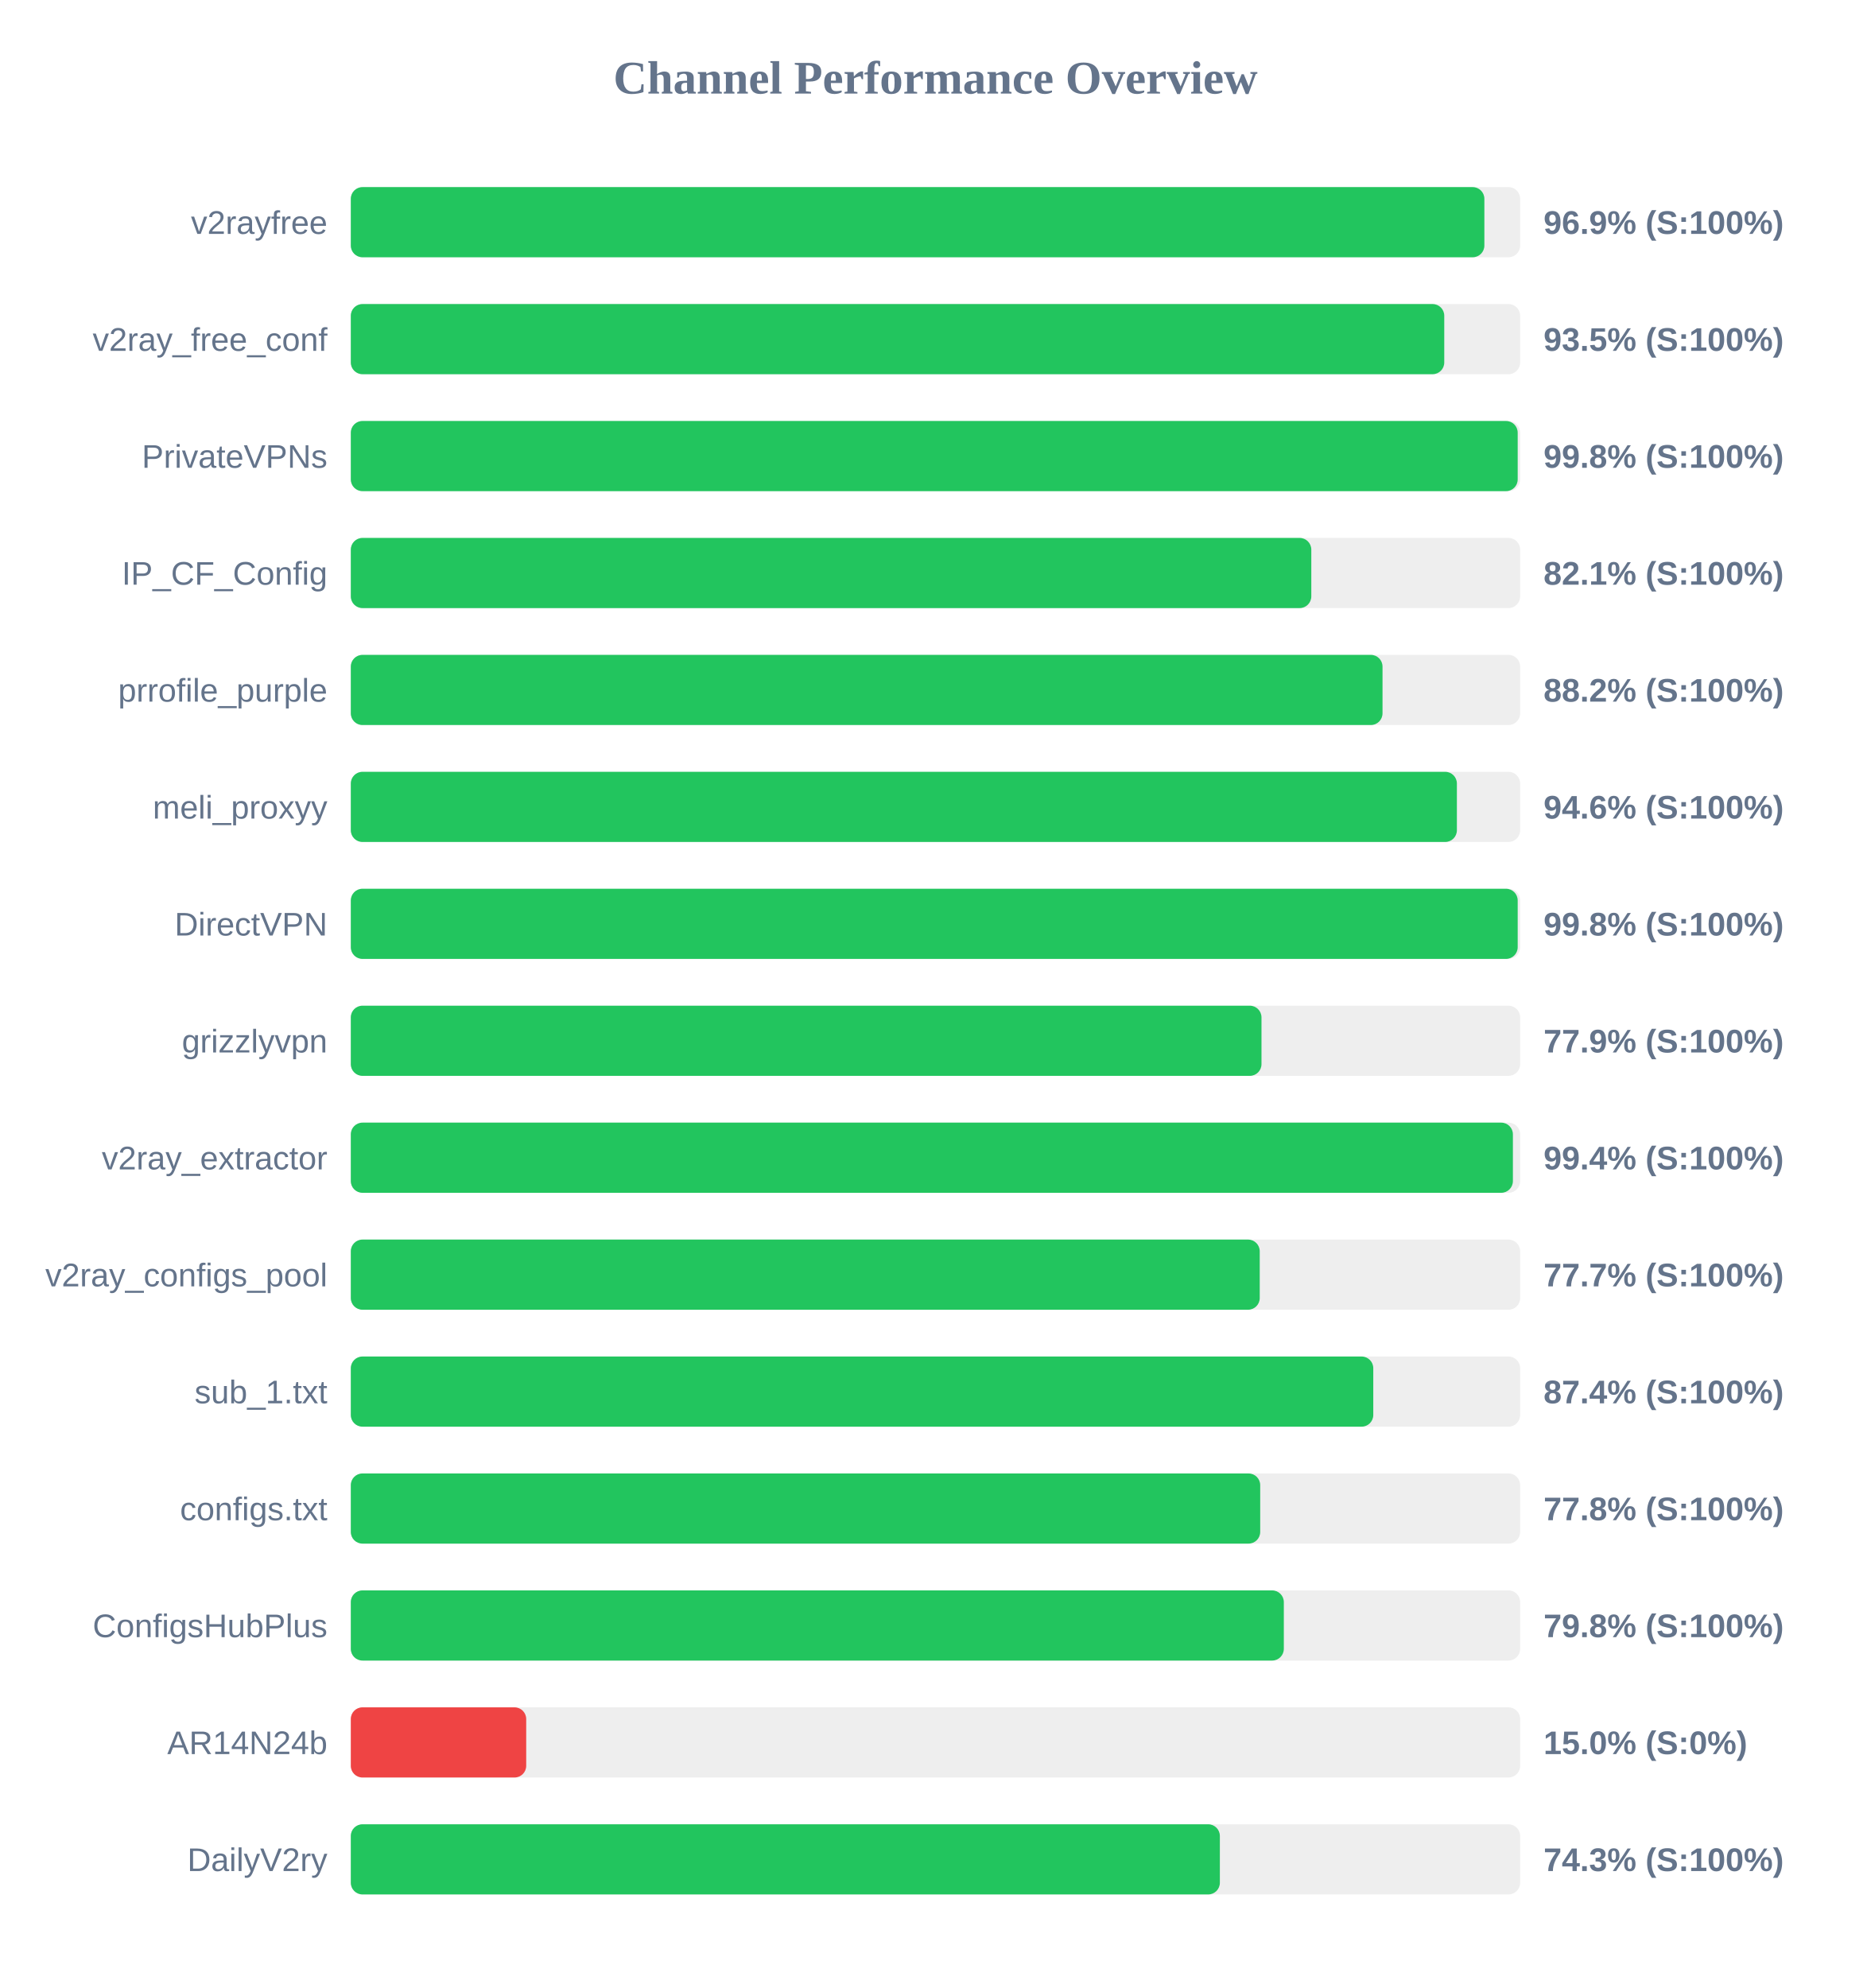
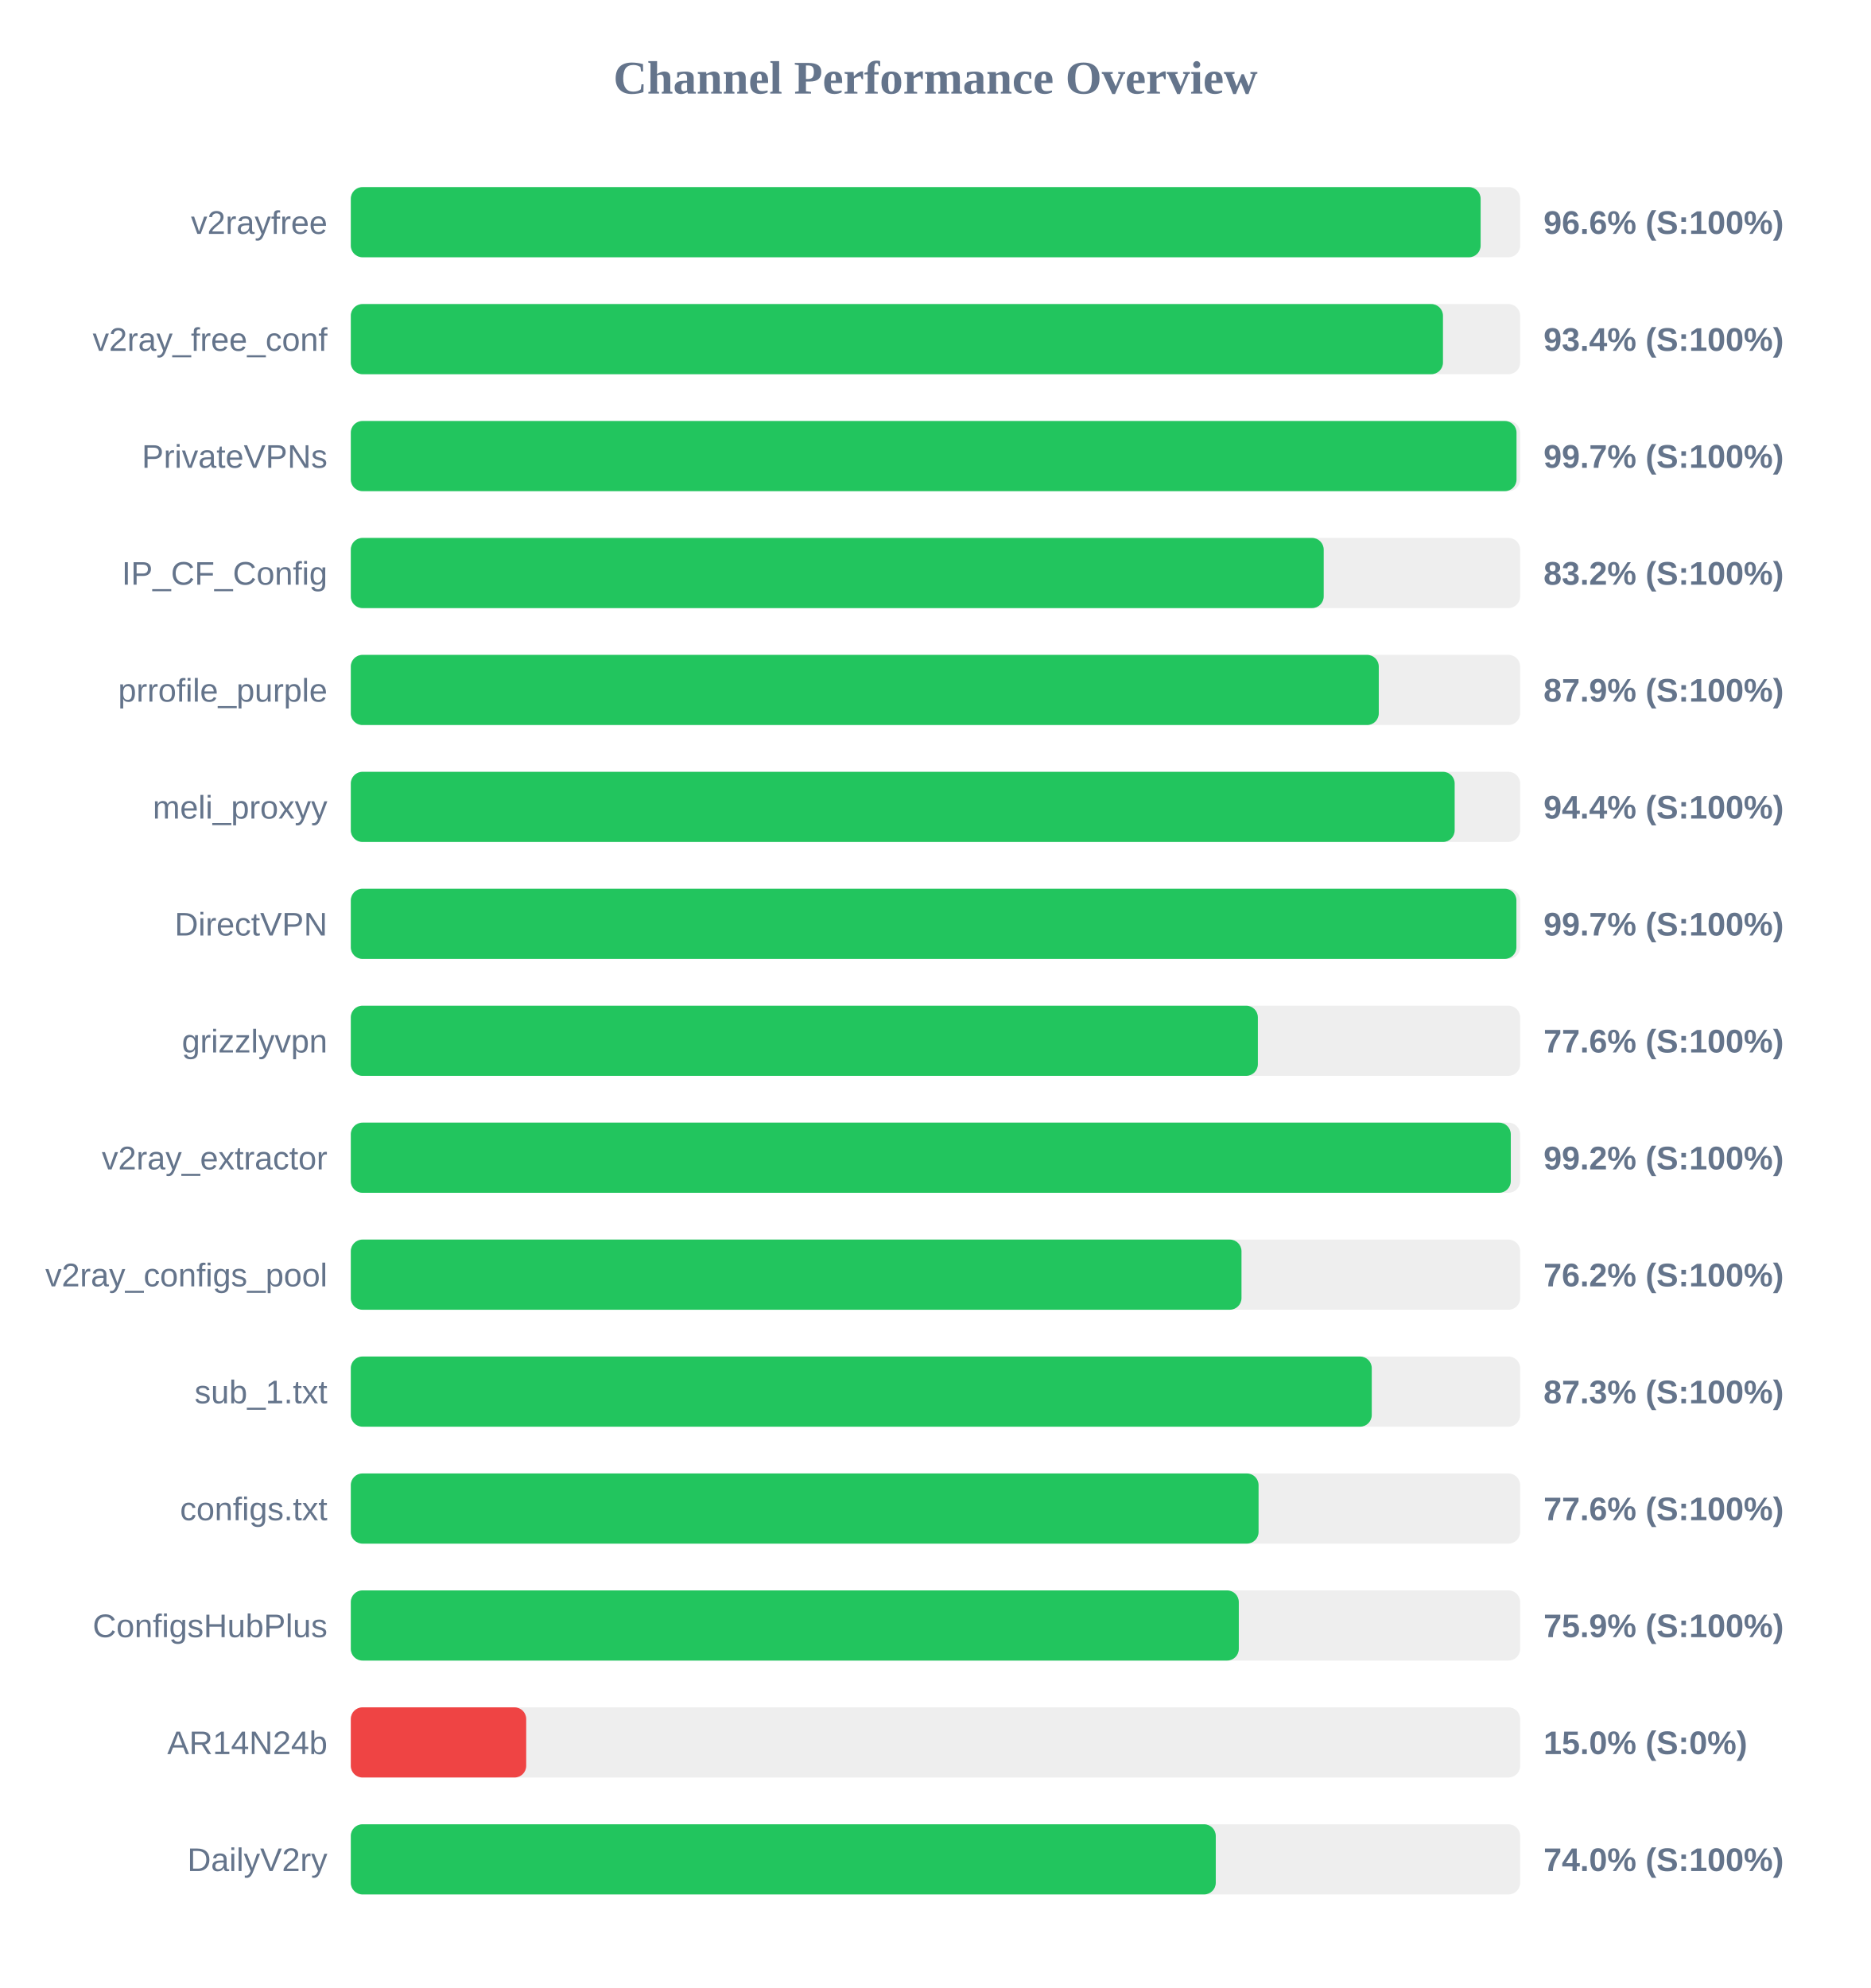
<svg xmlns="http://www.w3.org/2000/svg" width="800" height="850" version="1.1">
  <style>
        .row { font: 14px Arial; fill: #64748b; }
        .score { font: bold 14px Arial; fill: #64748b; }
    </style>
  <text x="400" y="40" text-anchor="middle" font-size="20px" font-weight="bold" fill="#64748b">Channel Performance Overview</text>
  <rect x="150" y="80" width="500" height="30" fill="#eee" rx="5" />
-   <rect x="150" y="80" width="484.7" height="30" fill="#22c55e" rx="5" />
+   <rect x="150" y="80" width="483.1" height="30" fill="#22c55e" rx="5" />
  <text x="140" y="100" text-anchor="end" class="row">v2rayfree</text>
-   <text x="660" y="100" text-anchor="start" class="score">96.9% (S:100%)</text>
+   <text x="660" y="100" text-anchor="start" class="score">96.6% (S:100%)</text>
  <rect x="150" y="130" width="500" height="30" fill="#eee" rx="5" />
-   <rect x="150" y="130" width="467.55" height="30" fill="#22c55e" rx="5" />
+   <rect x="150" y="130" width="467.0" height="30" fill="#22c55e" rx="5" />
  <text x="140" y="150" text-anchor="end" class="row">v2ray_free_conf</text>
-   <text x="660" y="150" text-anchor="start" class="score">93.5% (S:100%)</text>
+   <text x="660" y="150" text-anchor="start" class="score">93.4% (S:100%)</text>
  <rect x="150" y="180" width="500" height="30" fill="#eee" rx="5" />
-   <rect x="150" y="180" width="498.95" height="30" fill="#22c55e" rx="5" />
+   <rect x="150" y="180" width="498.45" height="30" fill="#22c55e" rx="5" />
  <text x="140" y="200" text-anchor="end" class="row">PrivateVPNs</text>
-   <text x="660" y="200" text-anchor="start" class="score">99.8% (S:100%)</text>
+   <text x="660" y="200" text-anchor="start" class="score">99.7% (S:100%)</text>
  <rect x="150" y="230" width="500" height="30" fill="#eee" rx="5" />
-   <rect x="150" y="230" width="410.7" height="30" fill="#22c55e" rx="5" />
+   <rect x="150" y="230" width="416.0" height="30" fill="#22c55e" rx="5" />
  <text x="140" y="250" text-anchor="end" class="row">IP_CF_Config</text>
-   <text x="660" y="250" text-anchor="start" class="score">82.1% (S:100%)</text>
+   <text x="660" y="250" text-anchor="start" class="score">83.2% (S:100%)</text>
  <rect x="150" y="280" width="500" height="30" fill="#eee" rx="5" />
-   <rect x="150" y="280" width="441.15" height="30" fill="#22c55e" rx="5" />
+   <rect x="150" y="280" width="439.55" height="30" fill="#22c55e" rx="5" />
  <text x="140" y="300" text-anchor="end" class="row">prrofile_purple</text>
-   <text x="660" y="300" text-anchor="start" class="score">88.2% (S:100%)</text>
+   <text x="660" y="300" text-anchor="start" class="score">87.9% (S:100%)</text>
  <rect x="150" y="330" width="500" height="30" fill="#eee" rx="5" />
-   <rect x="150" y="330" width="472.95" height="30" fill="#22c55e" rx="5" />
+   <rect x="150" y="330" width="472.0" height="30" fill="#22c55e" rx="5" />
  <text x="140" y="350" text-anchor="end" class="row">meli_proxyy</text>
-   <text x="660" y="350" text-anchor="start" class="score">94.6% (S:100%)</text>
+   <text x="660" y="350" text-anchor="start" class="score">94.4% (S:100%)</text>
  <rect x="150" y="380" width="500" height="30" fill="#eee" rx="5" />
-   <rect x="150" y="380" width="498.95" height="30" fill="#22c55e" rx="5" />
+   <rect x="150" y="380" width="498.4" height="30" fill="#22c55e" rx="5" />
  <text x="140" y="400" text-anchor="end" class="row">DirectVPN</text>
-   <text x="660" y="400" text-anchor="start" class="score">99.8% (S:100%)</text>
+   <text x="660" y="400" text-anchor="start" class="score">99.7% (S:100%)</text>
  <rect x="150" y="430" width="500" height="30" fill="#eee" rx="5" />
-   <rect x="150" y="430" width="389.4" height="30" fill="#22c55e" rx="5" />
+   <rect x="150" y="430" width="387.85" height="30" fill="#22c55e" rx="5" />
  <text x="140" y="450" text-anchor="end" class="row">grizzlyvpn</text>
-   <text x="660" y="450" text-anchor="start" class="score">77.9% (S:100%)</text>
+   <text x="660" y="450" text-anchor="start" class="score">77.6% (S:100%)</text>
  <rect x="150" y="480" width="500" height="30" fill="#eee" rx="5" />
-   <rect x="150" y="480" width="496.9" height="30" fill="#22c55e" rx="5" />
+   <rect x="150" y="480" width="496.0" height="30" fill="#22c55e" rx="5" />
  <text x="140" y="500" text-anchor="end" class="row">v2ray_extractor</text>
-   <text x="660" y="500" text-anchor="start" class="score">99.4% (S:100%)</text>
+   <text x="660" y="500" text-anchor="start" class="score">99.2% (S:100%)</text>
  <rect x="150" y="530" width="500" height="30" fill="#eee" rx="5" />
-   <rect x="150" y="530" width="388.65" height="30" fill="#22c55e" rx="5" />
+   <rect x="150" y="530" width="380.85" height="30" fill="#22c55e" rx="5" />
  <text x="140" y="550" text-anchor="end" class="row">v2ray_configs_pool</text>
-   <text x="660" y="550" text-anchor="start" class="score">77.7% (S:100%)</text>
+   <text x="660" y="550" text-anchor="start" class="score">76.2% (S:100%)</text>
  <rect x="150" y="580" width="500" height="30" fill="#eee" rx="5" />
-   <rect x="150" y="580" width="437.2" height="30" fill="#22c55e" rx="5" />
+   <rect x="150" y="580" width="436.55" height="30" fill="#22c55e" rx="5" />
  <text x="140" y="600" text-anchor="end" class="row">sub_1.txt</text>
-   <text x="660" y="600" text-anchor="start" class="score">87.4% (S:100%)</text>
+   <text x="660" y="600" text-anchor="start" class="score">87.3% (S:100%)</text>
  <rect x="150" y="630" width="500" height="30" fill="#eee" rx="5" />
-   <rect x="150" y="630" width="388.85" height="30" fill="#22c55e" rx="5" />
+   <rect x="150" y="630" width="388.15" height="30" fill="#22c55e" rx="5" />
  <text x="140" y="650" text-anchor="end" class="row">configs.txt</text>
-   <text x="660" y="650" text-anchor="start" class="score">77.8% (S:100%)</text>
+   <text x="660" y="650" text-anchor="start" class="score">77.6% (S:100%)</text>
  <rect x="150" y="680" width="500" height="30" fill="#eee" rx="5" />
-   <rect x="150" y="680" width="398.95" height="30" fill="#22c55e" rx="5" />
+   <rect x="150" y="680" width="379.7" height="30" fill="#22c55e" rx="5" />
  <text x="140" y="700" text-anchor="end" class="row">ConfigsHubPlus</text>
-   <text x="660" y="700" text-anchor="start" class="score">79.8% (S:100%)</text>
+   <text x="660" y="700" text-anchor="start" class="score">75.9% (S:100%)</text>
  <rect x="150" y="730" width="500" height="30" fill="#eee" rx="5" />
  <rect x="150" y="730" width="75.0" height="30" fill="#ef4444" rx="5" />
  <text x="140" y="750" text-anchor="end" class="row">AR14N24b</text>
  <text x="660" y="750" text-anchor="start" class="score">15.0% (S:0%)</text>
  <rect x="150" y="780" width="500" height="30" fill="#eee" rx="5" />
-   <rect x="150" y="780" width="371.6" height="30" fill="#22c55e" rx="5" />
+   <rect x="150" y="780" width="369.85" height="30" fill="#22c55e" rx="5" />
  <text x="140" y="800" text-anchor="end" class="row">DailyV2ry</text>
-   <text x="660" y="800" text-anchor="start" class="score">74.3% (S:100%)</text>
+   <text x="660" y="800" text-anchor="start" class="score">74.0% (S:100%)</text>
</svg>
